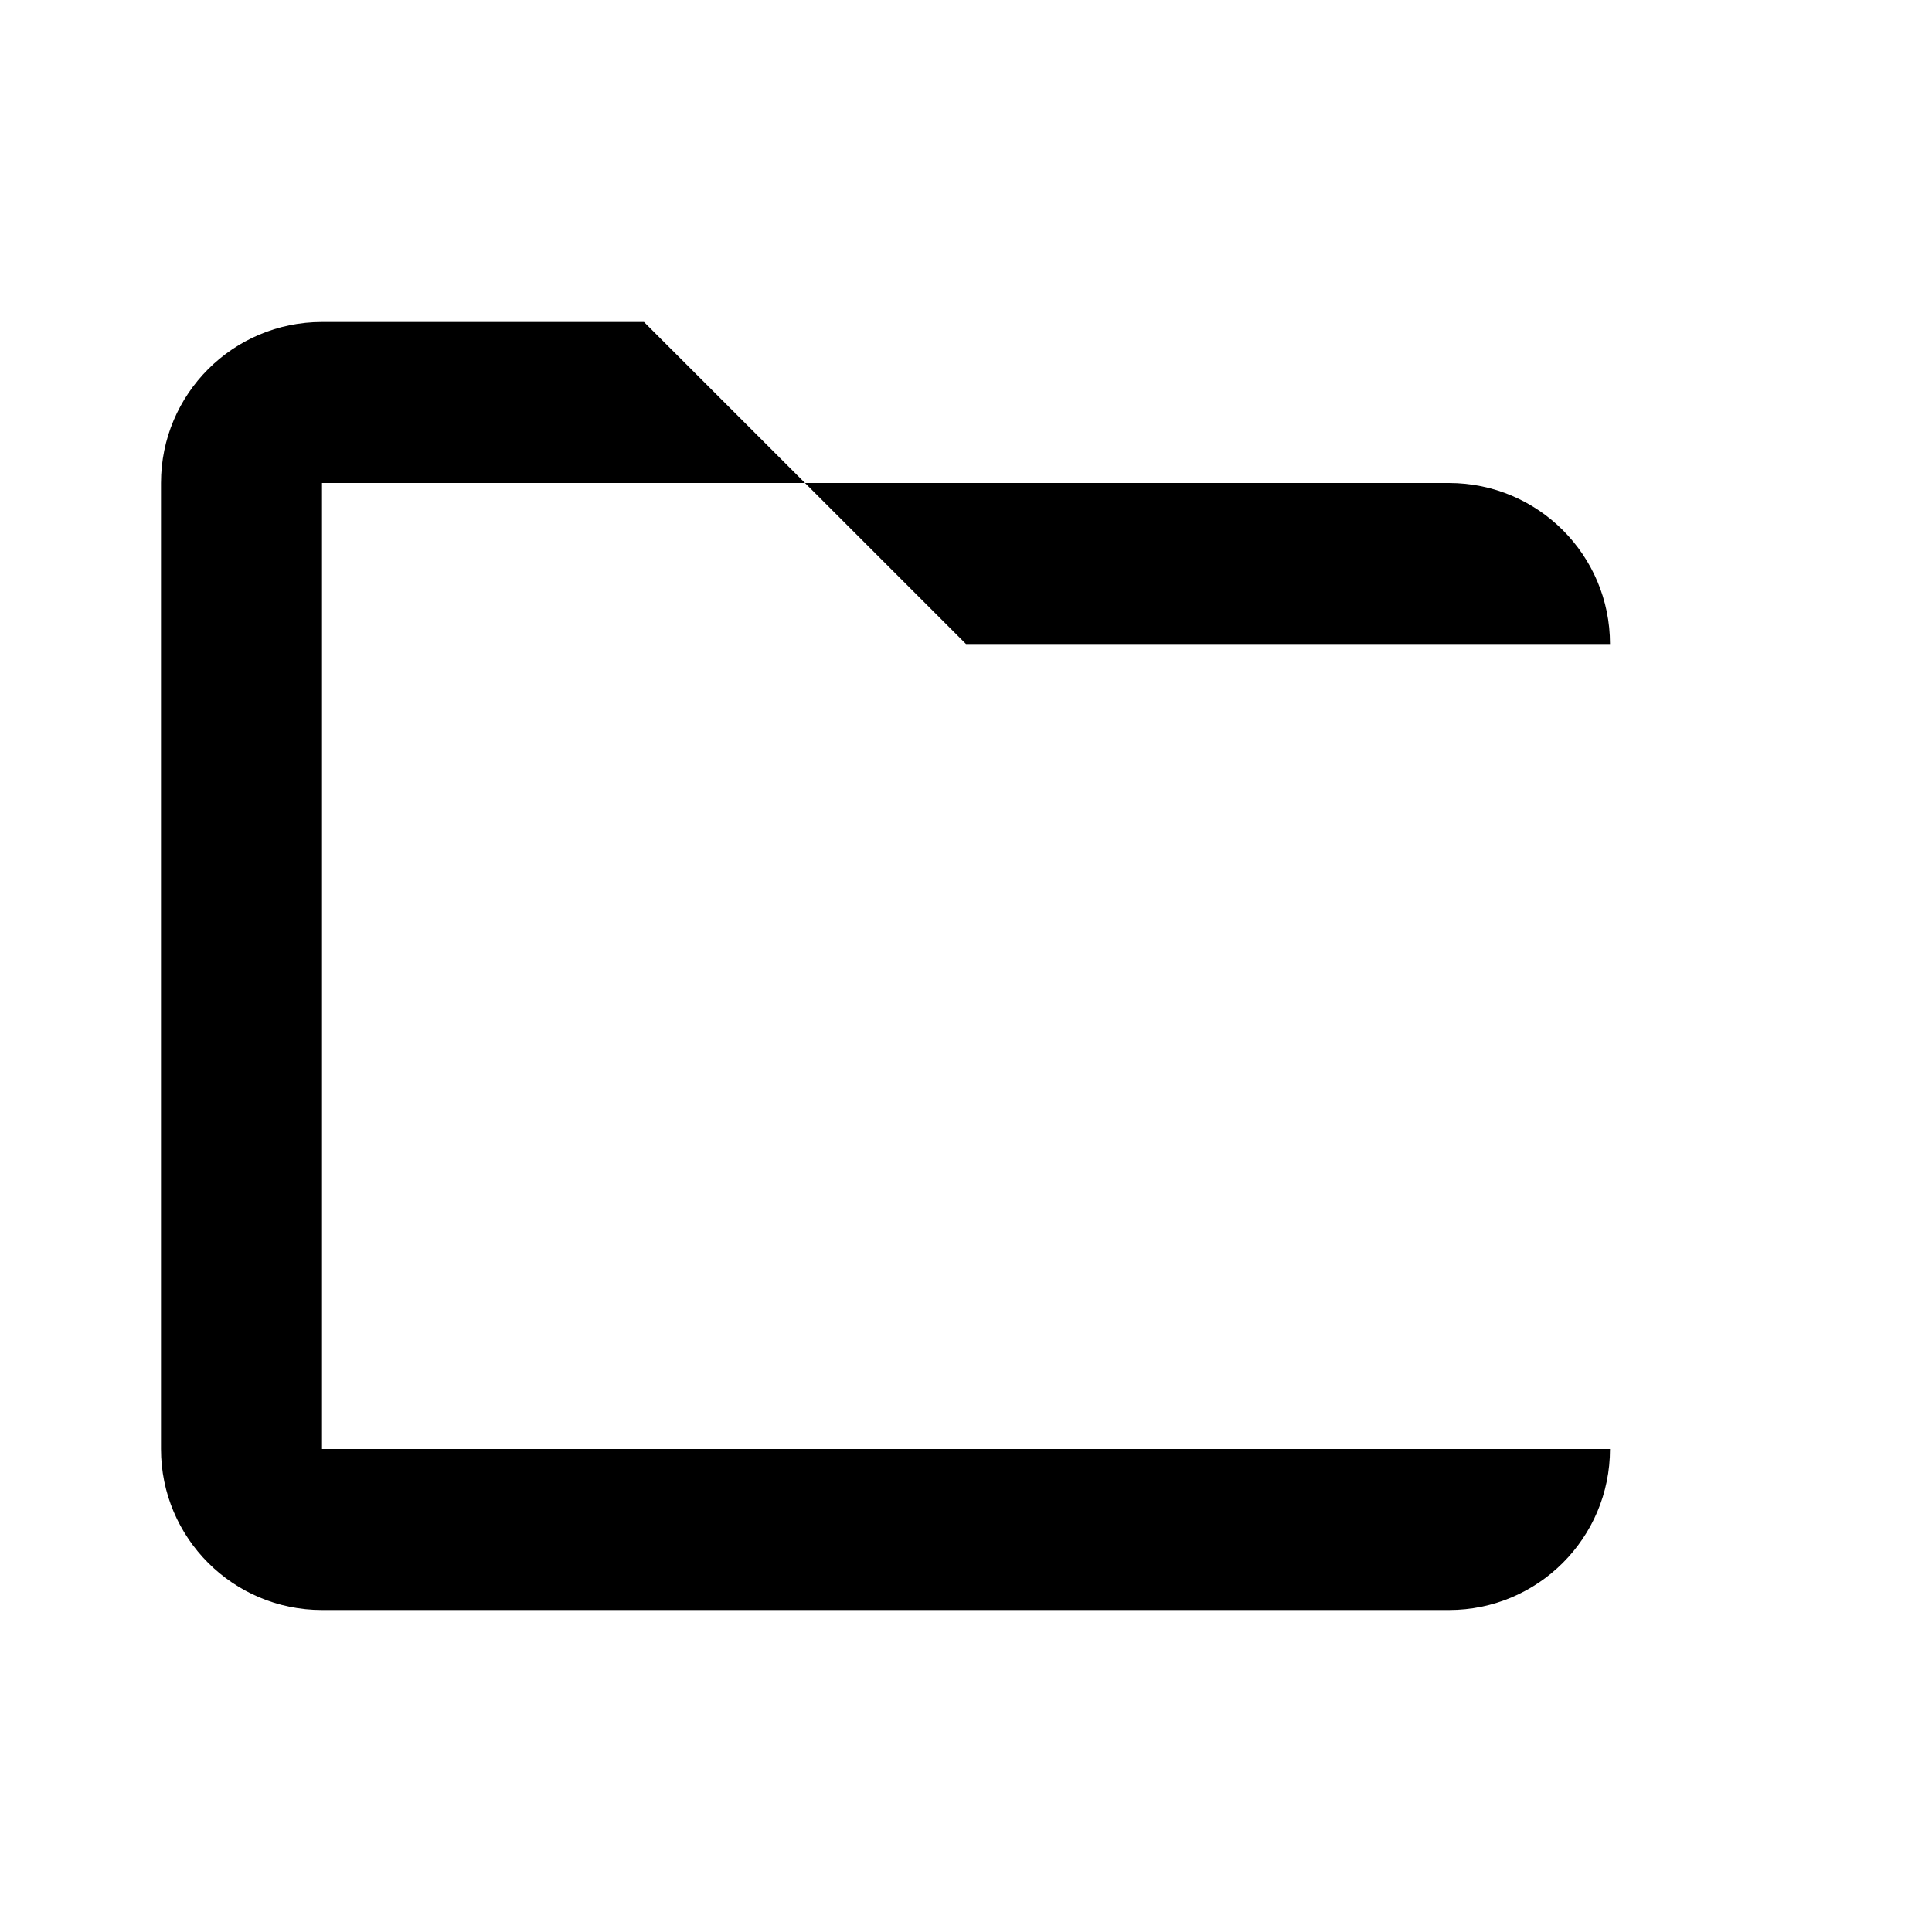
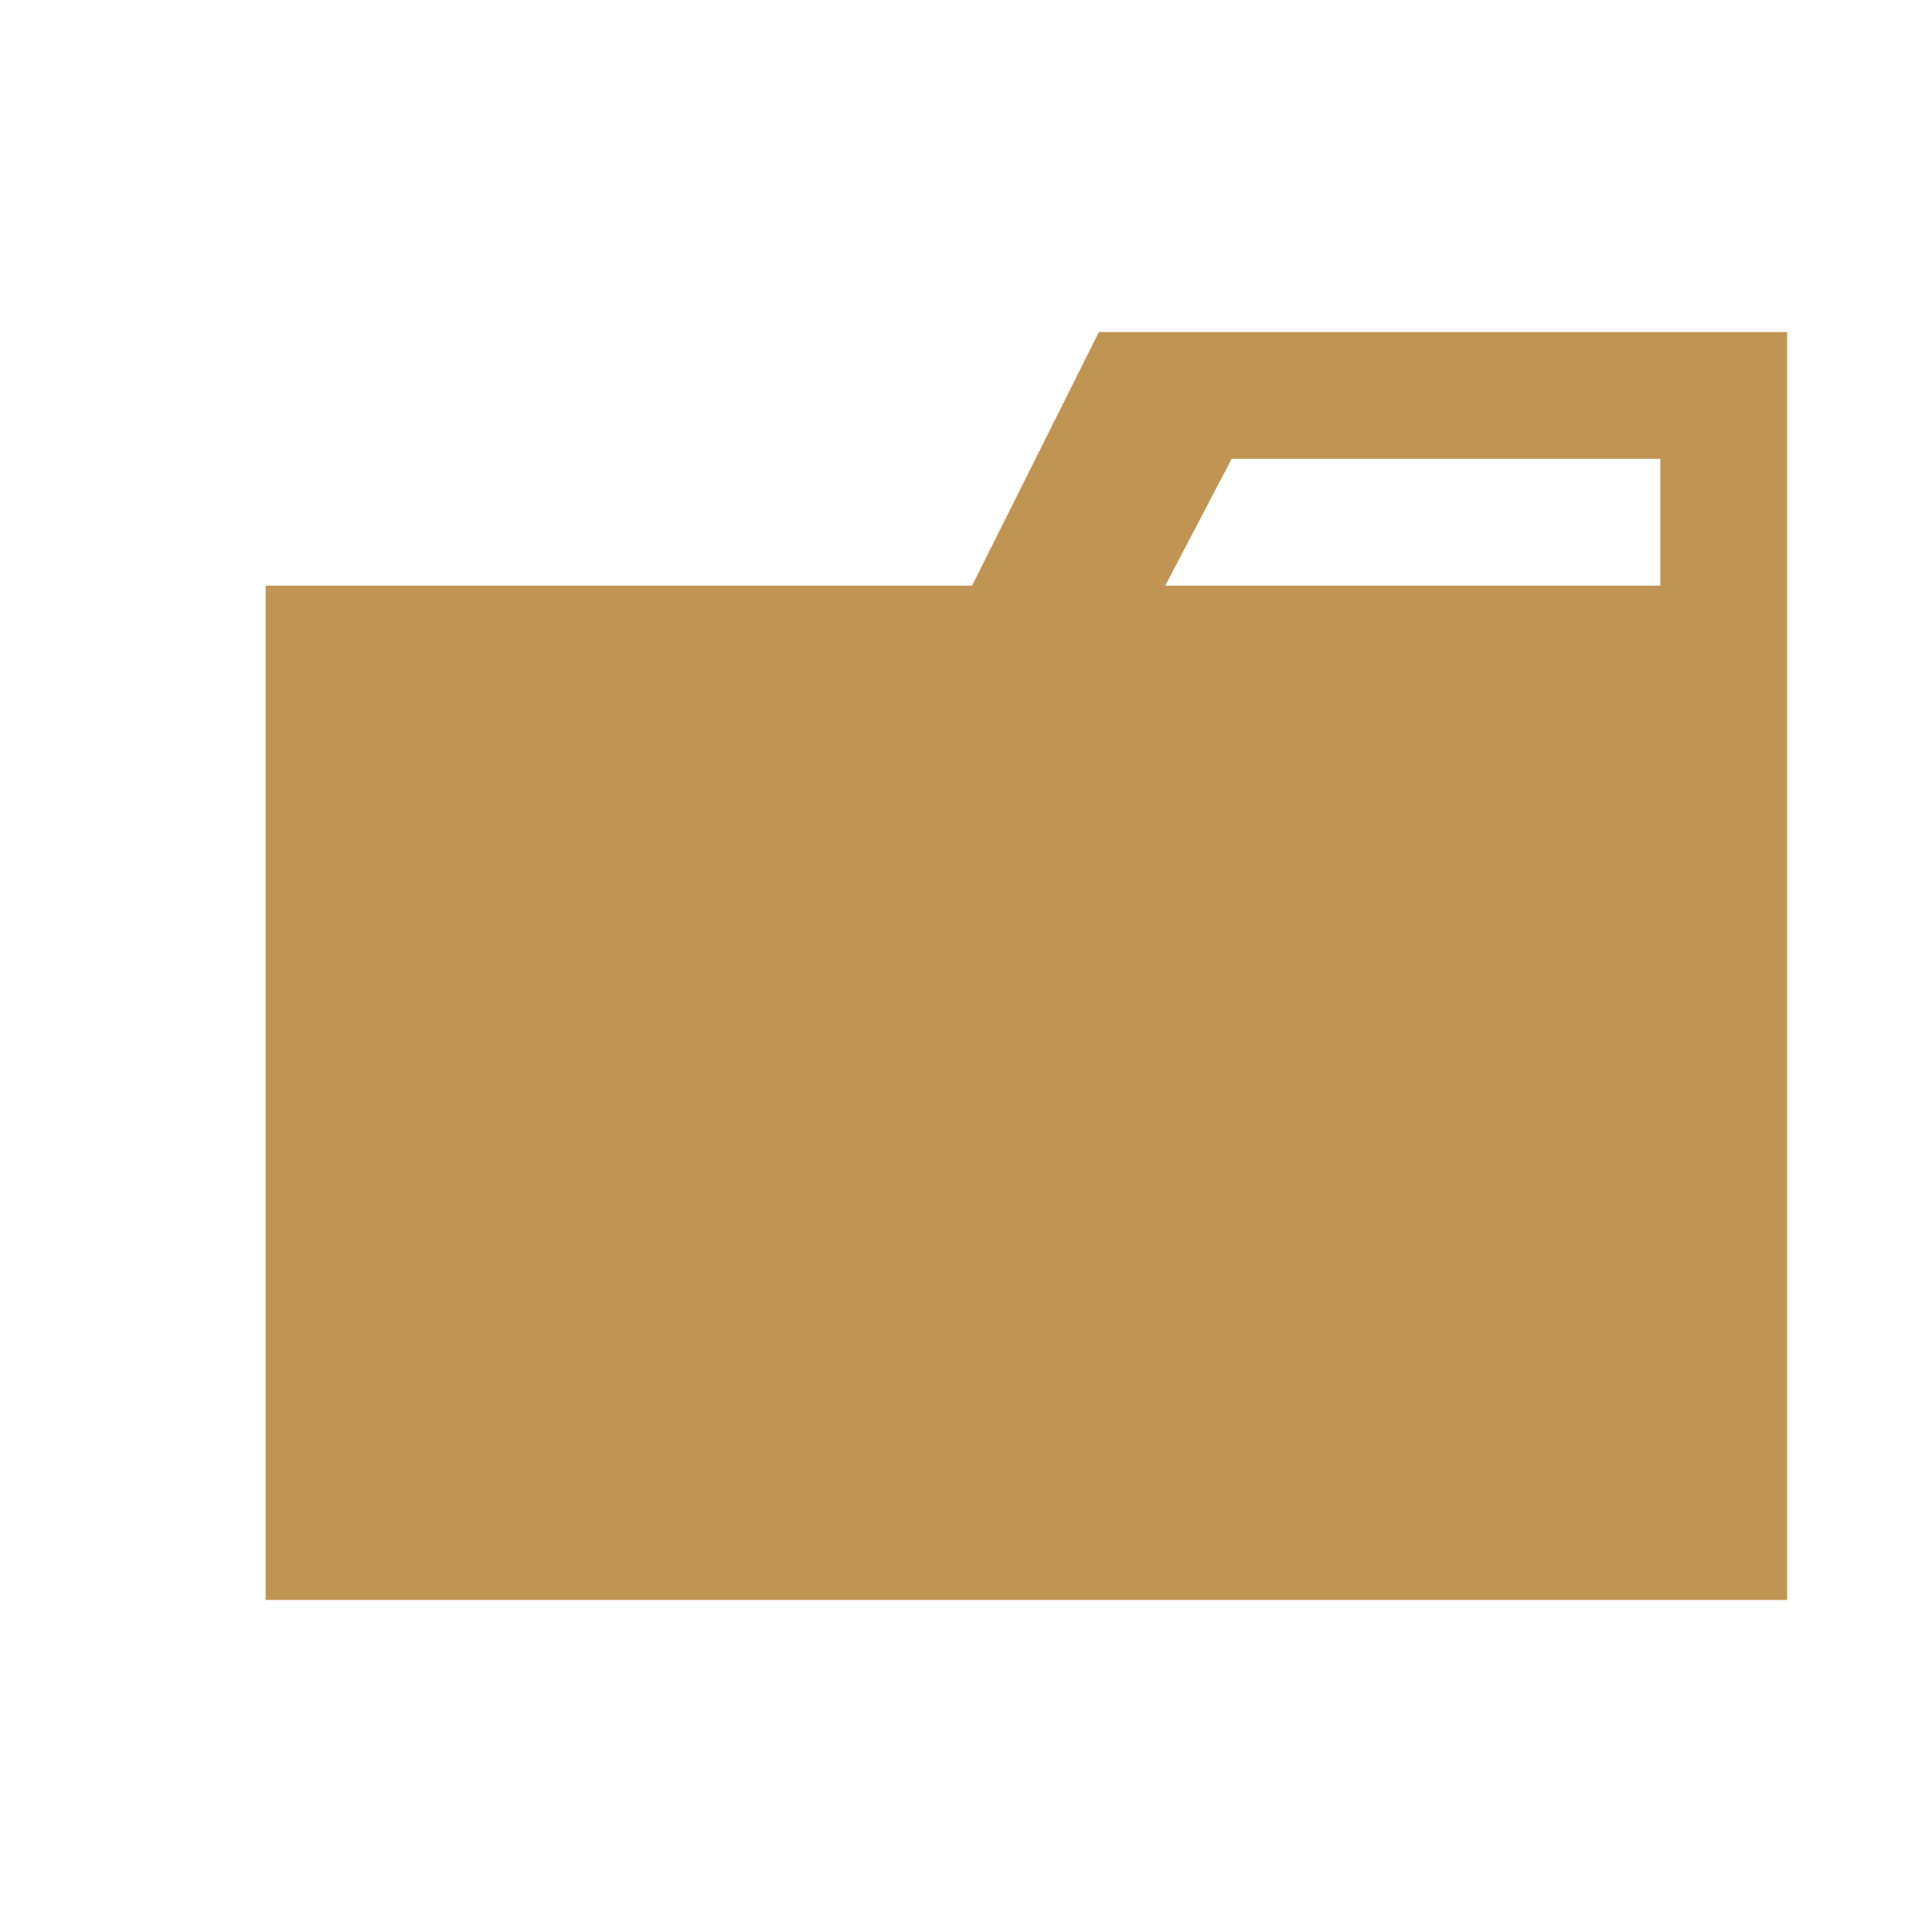
- <svg xmlns="http://www.w3.org/2000/svg" viewBox="0 0 24 24" fill="currentColor">
-   <path d="M4 4h4l2 2h8a2 2 0 0 1 2 2v10a2 2 0 0 1-2 2H4a2 2 0 0 1-2-2V6a2 2 0 0 1 2-2zm0 2v12h16V8h-8l-2-2H4z" />
+ <svg xmlns="http://www.w3.org/2000/svg" viewBox="0 0 32 32">
+   <path d="M27.5,5.5H18.2L16.1,9.7H4.4V26.5H29.6V5.5Zm0,4.2H19.3l1.1-2.1h7.1Z" style="fill:#c09553" />
</svg>
